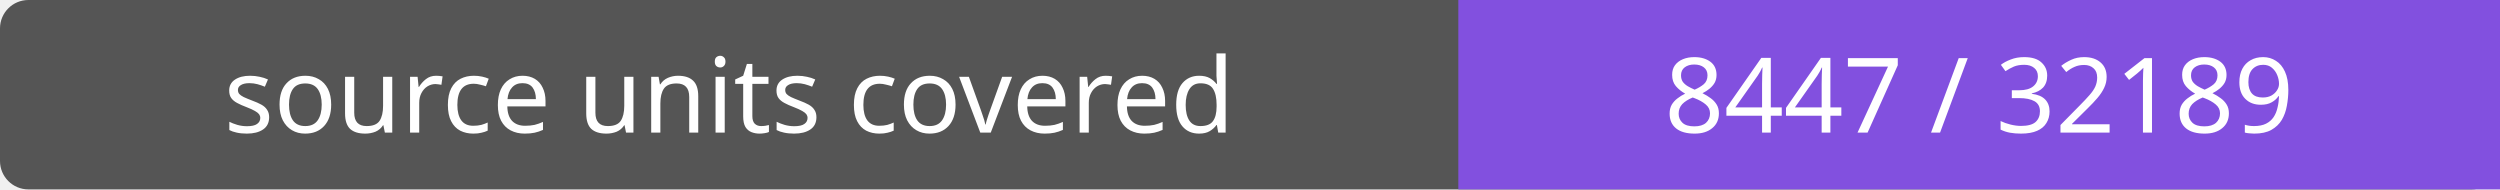
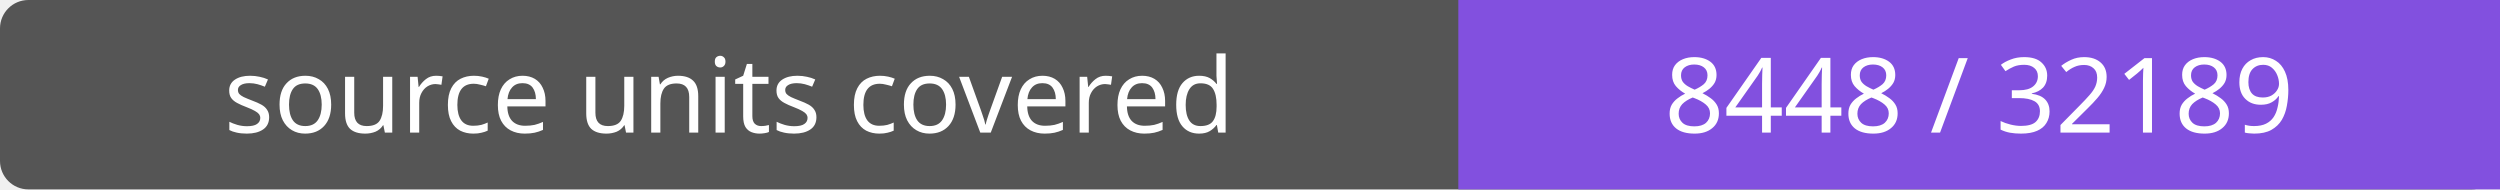
- <svg xmlns="http://www.w3.org/2000/svg" width="264" height="20" role="img" aria-label="source units covered: 8447 / 32189">
+ <svg xmlns="http://www.w3.org/2000/svg" width="264" height="20" role="img" aria-label="source units covered: 8448 / 32189">
  <rect width="264" height="20" rx="3" fill="#555" />
  <path fill="#8250df" d="M154 0h110v20H154z" />
  <g fill="#fff" text-anchor="middle" font-family="Verdana,sans-serif" font-size="11">
    <text x="77.0" y="14">source units covered</text>
-     <text x="209.0" y="14">8447 / 32189</text>
+     <text x="209.0" y="14">8448 / 32189</text>
  </g>
</svg>
